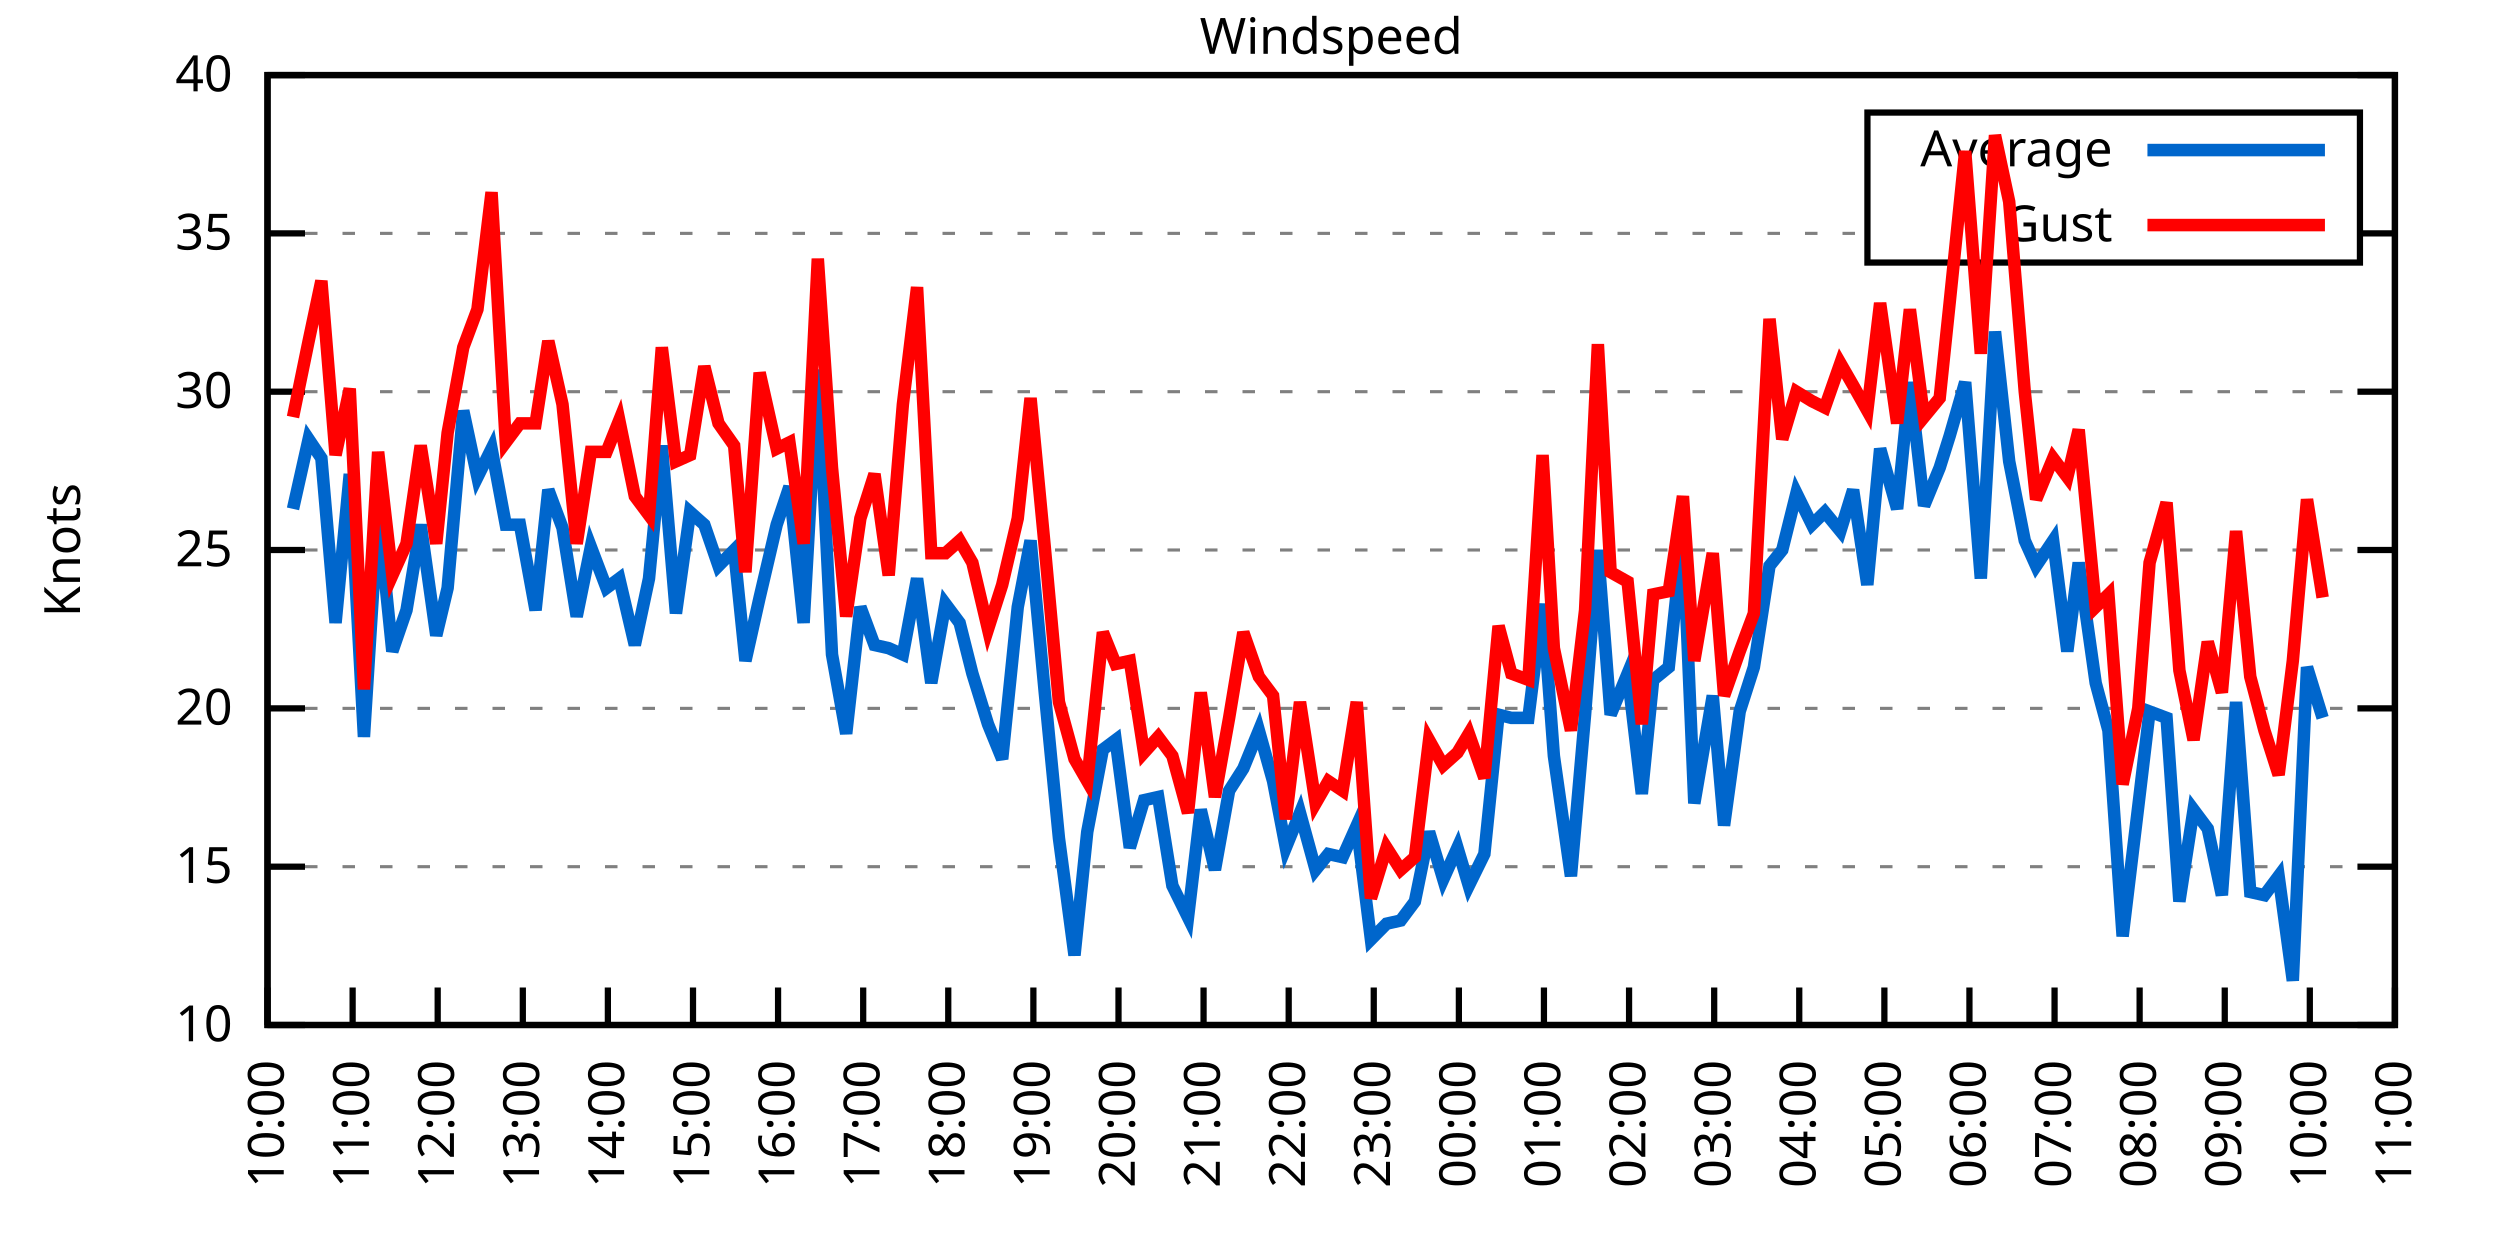
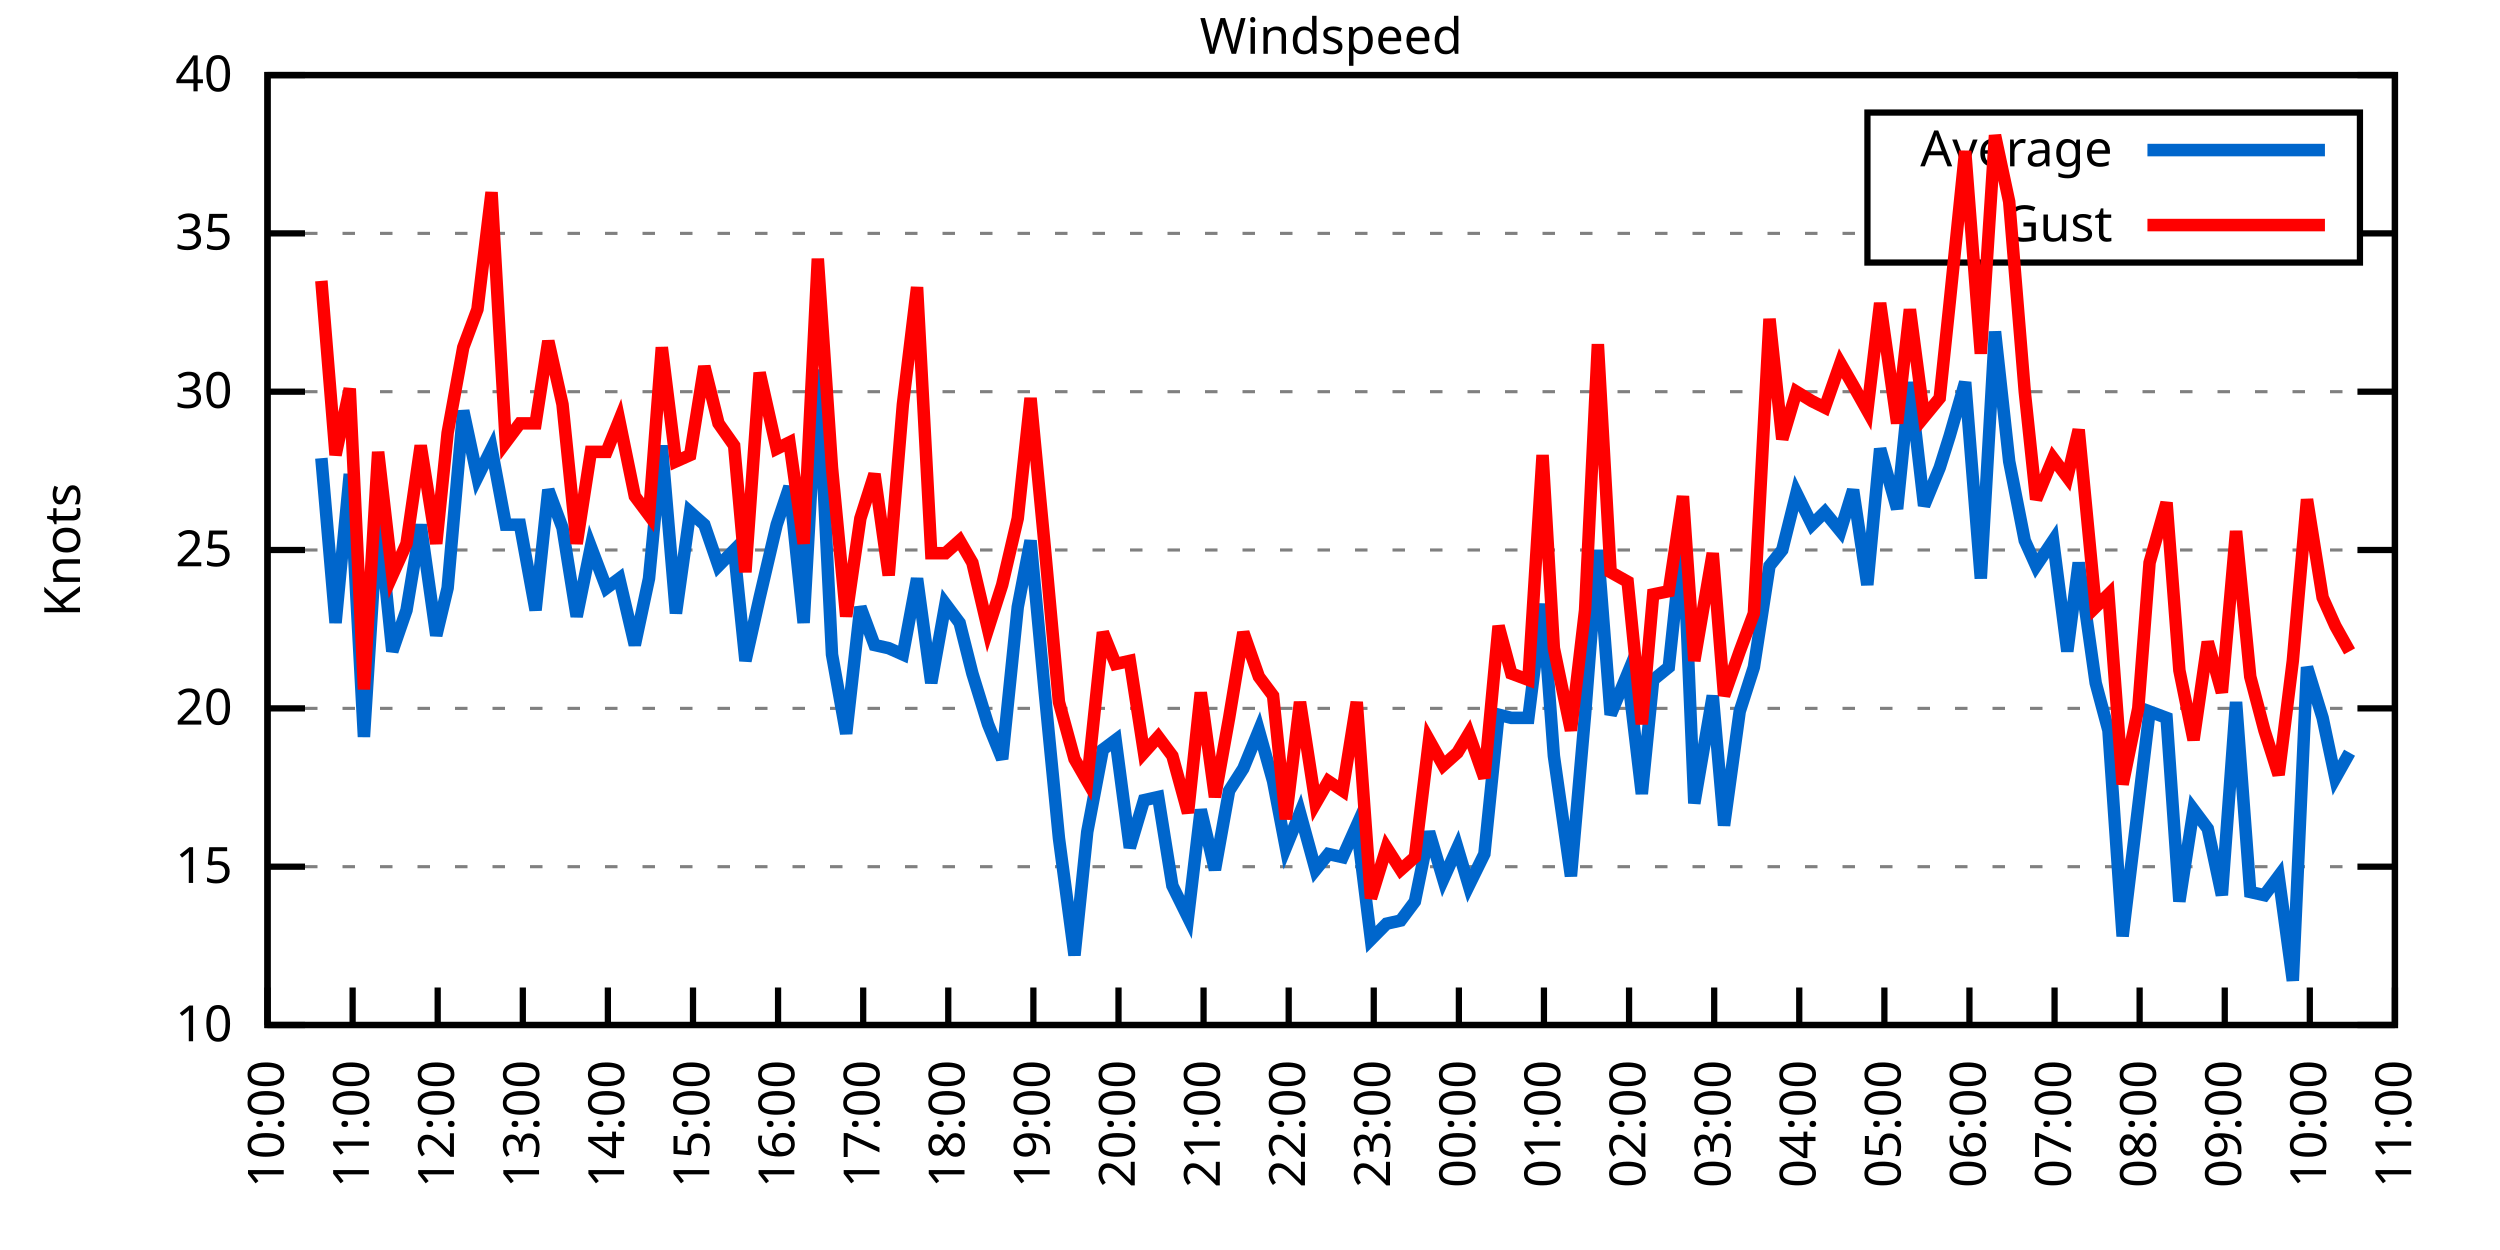
<svg xmlns="http://www.w3.org/2000/svg" xmlns:xlink="http://www.w3.org/1999/xlink" width="400" height="200" viewBox="0 0 400 200">
  <g id="gnuplot_canvas">
    <rect x="0" y="0" width="400" height="200" fill="none" />
    <defs>
      <circle id="gpDot" r="0.5" stroke-width="0.5" stroke="currentColor" />
      <path id="gpPt0" stroke-width="0.333" stroke="currentColor" d="M-1,0 h2 M0,-1 v2" />
      <path id="gpPt1" stroke-width="0.333" stroke="currentColor" d="M-1,-1 L1,1 M1,-1 L-1,1" />
      <path id="gpPt2" stroke-width="0.333" stroke="currentColor" d="M-1,0 L1,0 M0,-1 L0,1 M-1,-1 L1,1 M-1,1 L1,-1" />
      <rect id="gpPt3" stroke-width="0.333" stroke="currentColor" x="-1" y="-1" width="2" height="2" />
      <rect id="gpPt4" stroke-width="0.333" stroke="currentColor" fill="currentColor" x="-1" y="-1" width="2" height="2" />
      <circle id="gpPt5" stroke-width="0.333" stroke="currentColor" cx="0" cy="0" r="1" />
      <use xlink:href="#gpPt5" id="gpPt6" fill="currentColor" stroke="none" />
      <path id="gpPt7" stroke-width="0.333" stroke="currentColor" d="M0,-1.33 L-1.33,0.67 L1.33,0.67 z" />
      <use xlink:href="#gpPt7" id="gpPt8" fill="currentColor" stroke="none" />
      <use xlink:href="#gpPt7" id="gpPt9" stroke="currentColor" transform="rotate(180)" />
      <use xlink:href="#gpPt9" id="gpPt10" fill="currentColor" stroke="none" />
      <use xlink:href="#gpPt3" id="gpPt11" stroke="currentColor" transform="rotate(45)" />
      <use xlink:href="#gpPt11" id="gpPt12" fill="currentColor" stroke="none" />
      <path id="gpPt13" stroke-width="0.333" stroke="currentColor" d="M0,1.330 L1.265,0.411 L0.782,-1.067 L-0.782,-1.076 L-1.265,0.411 z" />
      <use xlink:href="#gpPt13" id="gpPt14" fill="currentColor" stroke="none" />
      <filter id="textbox" filterUnits="objectBoundingBox" x="0" y="0" height="1" width="1">
        <feFlood flood-color="white" flood-opacity="1" result="bgnd" />
        <feComposite in="SourceGraphic" in2="bgnd" operator="atop" />
      </filter>
      <filter id="greybox" filterUnits="objectBoundingBox" x="0" y="0" height="1" width="1">
        <feFlood flood-color="lightgrey" flood-opacity="1" result="grey" />
        <feComposite in="SourceGraphic" in2="grey" operator="atop" />
      </filter>
    </defs>
    <g fill="none" color="white" stroke="currentColor" stroke-width="1.00" stroke-linecap="butt" stroke-linejoin="miter">
</g>
    <g fill="none" color="black" stroke="currentColor" stroke-width="1.00" stroke-linecap="butt" stroke-linejoin="miter">
      <g stroke="none" shape-rendering="crispEdges">
        <polygon fill="rgb(255, 255, 255)" points="42.80,164.00 383.18,164.00 383.18,12.02 42.80,12.02 " />
      </g>
    </g>
    <g fill="none" color="black" stroke="currentColor" stroke-width="1.00" stroke-linecap="butt" stroke-linejoin="miter">
</g>
    <g fill="none" color="black" stroke="black" stroke-width="0.50" stroke-linecap="butt" stroke-linejoin="miter">
</g>
    <g fill="none" color="gray" stroke="currentColor" stroke-width="0.50" stroke-linecap="butt" stroke-linejoin="miter">
      <path stroke="gray" stroke-dasharray="2,4" class="gridline" d="M42.80,164.00 L383.19,164.00  " />
    </g>
    <g fill="none" color="gray" stroke="gray" stroke-width="1.00" stroke-linecap="butt" stroke-linejoin="miter">
</g>
    <g fill="none" color="black" stroke="currentColor" stroke-width="1.00" stroke-linecap="butt" stroke-linejoin="miter">
      <path stroke="black" d="M42.80,164.00 L48.80,164.00 M383.19,164.00 L377.19,164.00  " />
      <g transform="translate(37.20,166.60)" stroke="none" fill="black" font-family="Sans" font-size="8.00" text-anchor="end">
        <text>
          <tspan font-family="Sans"> 10</tspan>
        </text>
      </g>
    </g>
    <g fill="none" color="black" stroke="currentColor" stroke-width="1.00" stroke-linecap="butt" stroke-linejoin="miter">
</g>
    <g fill="none" color="black" stroke="black" stroke-width="0.50" stroke-linecap="butt" stroke-linejoin="miter">
</g>
    <g fill="none" color="gray" stroke="currentColor" stroke-width="0.50" stroke-linecap="butt" stroke-linejoin="miter">
      <path stroke="gray" stroke-dasharray="2,4" class="gridline" d="M42.80,138.67 L383.19,138.67  " />
    </g>
    <g fill="none" color="gray" stroke="gray" stroke-width="1.00" stroke-linecap="butt" stroke-linejoin="miter">
</g>
    <g fill="none" color="black" stroke="currentColor" stroke-width="1.00" stroke-linecap="butt" stroke-linejoin="miter">
      <path stroke="black" d="M42.80,138.67 L48.80,138.67 M383.19,138.67 L377.19,138.67  " />
      <g transform="translate(37.20,141.27)" stroke="none" fill="black" font-family="Sans" font-size="8.00" text-anchor="end">
        <text>
          <tspan font-family="Sans"> 15</tspan>
        </text>
      </g>
    </g>
    <g fill="none" color="black" stroke="currentColor" stroke-width="1.00" stroke-linecap="butt" stroke-linejoin="miter">
</g>
    <g fill="none" color="black" stroke="black" stroke-width="0.50" stroke-linecap="butt" stroke-linejoin="miter">
</g>
    <g fill="none" color="gray" stroke="currentColor" stroke-width="0.50" stroke-linecap="butt" stroke-linejoin="miter">
      <path stroke="gray" stroke-dasharray="2,4" class="gridline" d="M42.80,113.34 L383.19,113.34  " />
    </g>
    <g fill="none" color="gray" stroke="gray" stroke-width="1.00" stroke-linecap="butt" stroke-linejoin="miter">
</g>
    <g fill="none" color="black" stroke="currentColor" stroke-width="1.00" stroke-linecap="butt" stroke-linejoin="miter">
      <path stroke="black" d="M42.80,113.34 L48.80,113.34 M383.19,113.34 L377.19,113.34  " />
      <g transform="translate(37.20,115.94)" stroke="none" fill="black" font-family="Sans" font-size="8.00" text-anchor="end">
        <text>
          <tspan font-family="Sans"> 20</tspan>
        </text>
      </g>
    </g>
    <g fill="none" color="black" stroke="currentColor" stroke-width="1.00" stroke-linecap="butt" stroke-linejoin="miter">
</g>
    <g fill="none" color="black" stroke="black" stroke-width="0.50" stroke-linecap="butt" stroke-linejoin="miter">
</g>
    <g fill="none" color="gray" stroke="currentColor" stroke-width="0.50" stroke-linecap="butt" stroke-linejoin="miter">
      <path stroke="gray" stroke-dasharray="2,4" class="gridline" d="M42.80,88.00 L383.19,88.00  " />
    </g>
    <g fill="none" color="gray" stroke="gray" stroke-width="1.00" stroke-linecap="butt" stroke-linejoin="miter">
</g>
    <g fill="none" color="black" stroke="currentColor" stroke-width="1.00" stroke-linecap="butt" stroke-linejoin="miter">
      <path stroke="black" d="M42.80,88.00 L48.80,88.00 M383.19,88.00 L377.19,88.00  " />
      <g transform="translate(37.20,90.60)" stroke="none" fill="black" font-family="Sans" font-size="8.00" text-anchor="end">
        <text>
          <tspan font-family="Sans"> 25</tspan>
        </text>
      </g>
    </g>
    <g fill="none" color="black" stroke="currentColor" stroke-width="1.00" stroke-linecap="butt" stroke-linejoin="miter">
</g>
    <g fill="none" color="black" stroke="black" stroke-width="0.50" stroke-linecap="butt" stroke-linejoin="miter">
</g>
    <g fill="none" color="gray" stroke="currentColor" stroke-width="0.50" stroke-linecap="butt" stroke-linejoin="miter">
      <path stroke="gray" stroke-dasharray="2,4" class="gridline" d="M42.80,62.67 L383.19,62.67  " />
    </g>
    <g fill="none" color="gray" stroke="gray" stroke-width="1.00" stroke-linecap="butt" stroke-linejoin="miter">
</g>
    <g fill="none" color="black" stroke="currentColor" stroke-width="1.00" stroke-linecap="butt" stroke-linejoin="miter">
      <path stroke="black" d="M42.80,62.67 L48.80,62.67 M383.19,62.67 L377.19,62.67  " />
      <g transform="translate(37.20,65.27)" stroke="none" fill="black" font-family="Sans" font-size="8.00" text-anchor="end">
        <text>
          <tspan font-family="Sans"> 30</tspan>
        </text>
      </g>
    </g>
    <g fill="none" color="black" stroke="currentColor" stroke-width="1.00" stroke-linecap="butt" stroke-linejoin="miter">
</g>
    <g fill="none" color="black" stroke="black" stroke-width="0.50" stroke-linecap="butt" stroke-linejoin="miter">
</g>
    <g fill="none" color="gray" stroke="currentColor" stroke-width="0.50" stroke-linecap="butt" stroke-linejoin="miter">
      <path stroke="gray" stroke-dasharray="2,4" class="gridline" d="M42.80,37.34 L298.79,37.34 M377.59,37.34 L383.19,37.34  " />
    </g>
    <g fill="none" color="gray" stroke="gray" stroke-width="1.00" stroke-linecap="butt" stroke-linejoin="miter">
</g>
    <g fill="none" color="black" stroke="currentColor" stroke-width="1.00" stroke-linecap="butt" stroke-linejoin="miter">
      <path stroke="black" d="M42.80,37.34 L48.80,37.34 M383.19,37.34 L377.19,37.34  " />
      <g transform="translate(37.20,39.94)" stroke="none" fill="black" font-family="Sans" font-size="8.00" text-anchor="end">
        <text>
          <tspan font-family="Sans"> 35</tspan>
        </text>
      </g>
    </g>
    <g fill="none" color="black" stroke="currentColor" stroke-width="1.00" stroke-linecap="butt" stroke-linejoin="miter">
</g>
    <g fill="none" color="black" stroke="black" stroke-width="0.50" stroke-linecap="butt" stroke-linejoin="miter">
</g>
    <g fill="none" color="gray" stroke="currentColor" stroke-width="0.50" stroke-linecap="butt" stroke-linejoin="miter">
      <path stroke="gray" stroke-dasharray="2,4" class="gridline" d="M42.80,12.01 L383.19,12.01  " />
    </g>
    <g fill="none" color="gray" stroke="gray" stroke-width="1.00" stroke-linecap="butt" stroke-linejoin="miter">
</g>
    <g fill="none" color="black" stroke="currentColor" stroke-width="1.00" stroke-linecap="butt" stroke-linejoin="miter">
      <path stroke="black" d="M42.80,12.01 L48.80,12.01 M383.19,12.01 L377.19,12.01  " />
      <g transform="translate(37.20,14.61)" stroke="none" fill="black" font-family="Sans" font-size="8.00" text-anchor="end">
        <text>
          <tspan font-family="Sans"> 40</tspan>
        </text>
      </g>
    </g>
    <g fill="none" color="black" stroke="currentColor" stroke-width="1.00" stroke-linecap="butt" stroke-linejoin="miter">
      <path stroke="black" d="M42.80,164.00 L42.80,158.00  " />
      <g transform="translate(45.40,169.60) rotate(270.00)" stroke="none" fill="black" font-family="Sans" font-size="8.00" text-anchor="end">
        <text>
          <tspan font-family="Sans">10:00</tspan>
        </text>
      </g>
    </g>
    <g fill="none" color="black" stroke="currentColor" stroke-width="1.00" stroke-linecap="butt" stroke-linejoin="miter">
      <path stroke="black" d="M56.42,164.00 L56.42,158.00  " />
      <g transform="translate(59.02,169.60) rotate(270.00)" stroke="none" fill="black" font-family="Sans" font-size="8.00" text-anchor="end">
        <text>
          <tspan font-family="Sans">11:00</tspan>
        </text>
      </g>
    </g>
    <g fill="none" color="black" stroke="currentColor" stroke-width="1.00" stroke-linecap="butt" stroke-linejoin="miter">
      <path stroke="black" d="M70.03,164.00 L70.03,158.00  " />
      <g transform="translate(72.63,169.60) rotate(270.00)" stroke="none" fill="black" font-family="Sans" font-size="8.00" text-anchor="end">
        <text>
          <tspan font-family="Sans">12:00</tspan>
        </text>
      </g>
    </g>
    <g fill="none" color="black" stroke="currentColor" stroke-width="1.00" stroke-linecap="butt" stroke-linejoin="miter">
      <path stroke="black" d="M83.65,164.00 L83.65,158.00  " />
      <g transform="translate(86.25,169.60) rotate(270.00)" stroke="none" fill="black" font-family="Sans" font-size="8.00" text-anchor="end">
        <text>
          <tspan font-family="Sans">13:00</tspan>
        </text>
      </g>
    </g>
    <g fill="none" color="black" stroke="currentColor" stroke-width="1.00" stroke-linecap="butt" stroke-linejoin="miter">
      <path stroke="black" d="M97.26,164.00 L97.26,158.00  " />
      <g transform="translate(99.86,169.60) rotate(270.00)" stroke="none" fill="black" font-family="Sans" font-size="8.00" text-anchor="end">
        <text>
          <tspan font-family="Sans">14:00</tspan>
        </text>
      </g>
    </g>
    <g fill="none" color="black" stroke="currentColor" stroke-width="1.00" stroke-linecap="butt" stroke-linejoin="miter">
      <path stroke="black" d="M110.88,164.00 L110.88,158.00  " />
      <g transform="translate(113.48,169.60) rotate(270.00)" stroke="none" fill="black" font-family="Sans" font-size="8.00" text-anchor="end">
        <text>
          <tspan font-family="Sans">15:00</tspan>
        </text>
      </g>
    </g>
    <g fill="none" color="black" stroke="currentColor" stroke-width="1.00" stroke-linecap="butt" stroke-linejoin="miter">
      <path stroke="black" d="M124.49,164.00 L124.49,158.00  " />
      <g transform="translate(127.09,169.60) rotate(270.00)" stroke="none" fill="black" font-family="Sans" font-size="8.00" text-anchor="end">
        <text>
          <tspan font-family="Sans">16:00</tspan>
        </text>
      </g>
    </g>
    <g fill="none" color="black" stroke="currentColor" stroke-width="1.00" stroke-linecap="butt" stroke-linejoin="miter">
      <path stroke="black" d="M138.11,164.00 L138.11,158.00  " />
      <g transform="translate(140.71,169.60) rotate(270.00)" stroke="none" fill="black" font-family="Sans" font-size="8.00" text-anchor="end">
        <text>
          <tspan font-family="Sans">17:00</tspan>
        </text>
      </g>
    </g>
    <g fill="none" color="black" stroke="currentColor" stroke-width="1.00" stroke-linecap="butt" stroke-linejoin="miter">
      <path stroke="black" d="M151.72,164.00 L151.72,158.00  " />
      <g transform="translate(154.32,169.60) rotate(270.00)" stroke="none" fill="black" font-family="Sans" font-size="8.00" text-anchor="end">
        <text>
          <tspan font-family="Sans">18:00</tspan>
        </text>
      </g>
    </g>
    <g fill="none" color="black" stroke="currentColor" stroke-width="1.00" stroke-linecap="butt" stroke-linejoin="miter">
      <path stroke="black" d="M165.34,164.00 L165.34,158.00  " />
      <g transform="translate(167.94,169.60) rotate(270.00)" stroke="none" fill="black" font-family="Sans" font-size="8.00" text-anchor="end">
        <text>
          <tspan font-family="Sans">19:00</tspan>
        </text>
      </g>
    </g>
    <g fill="none" color="black" stroke="currentColor" stroke-width="1.00" stroke-linecap="butt" stroke-linejoin="miter">
      <path stroke="black" d="M178.96,164.00 L178.96,158.00  " />
      <g transform="translate(181.56,169.60) rotate(270.00)" stroke="none" fill="black" font-family="Sans" font-size="8.00" text-anchor="end">
        <text>
          <tspan font-family="Sans">20:00</tspan>
        </text>
      </g>
    </g>
    <g fill="none" color="black" stroke="currentColor" stroke-width="1.00" stroke-linecap="butt" stroke-linejoin="miter">
      <path stroke="black" d="M192.57,164.00 L192.57,158.00  " />
      <g transform="translate(195.17,169.60) rotate(270.00)" stroke="none" fill="black" font-family="Sans" font-size="8.00" text-anchor="end">
        <text>
          <tspan font-family="Sans">21:00</tspan>
        </text>
      </g>
    </g>
    <g fill="none" color="black" stroke="currentColor" stroke-width="1.00" stroke-linecap="butt" stroke-linejoin="miter">
      <path stroke="black" d="M206.19,164.00 L206.19,158.00  " />
      <g transform="translate(208.79,169.60) rotate(270.00)" stroke="none" fill="black" font-family="Sans" font-size="8.00" text-anchor="end">
        <text>
          <tspan font-family="Sans">22:00</tspan>
        </text>
      </g>
    </g>
    <g fill="none" color="black" stroke="currentColor" stroke-width="1.00" stroke-linecap="butt" stroke-linejoin="miter">
      <path stroke="black" d="M219.80,164.00 L219.80,158.00  " />
      <g transform="translate(222.40,169.60) rotate(270.00)" stroke="none" fill="black" font-family="Sans" font-size="8.00" text-anchor="end">
        <text>
          <tspan font-family="Sans">23:00</tspan>
        </text>
      </g>
    </g>
    <g fill="none" color="black" stroke="currentColor" stroke-width="1.00" stroke-linecap="butt" stroke-linejoin="miter">
      <path stroke="black" d="M233.42,164.00 L233.42,158.00  " />
      <g transform="translate(236.02,169.60) rotate(270.00)" stroke="none" fill="black" font-family="Sans" font-size="8.00" text-anchor="end">
        <text>
          <tspan font-family="Sans">00:00</tspan>
        </text>
      </g>
    </g>
    <g fill="none" color="black" stroke="currentColor" stroke-width="1.00" stroke-linecap="butt" stroke-linejoin="miter">
      <path stroke="black" d="M247.03,164.00 L247.03,158.00  " />
      <g transform="translate(249.63,169.60) rotate(270.00)" stroke="none" fill="black" font-family="Sans" font-size="8.00" text-anchor="end">
        <text>
          <tspan font-family="Sans">01:00</tspan>
        </text>
      </g>
    </g>
    <g fill="none" color="black" stroke="currentColor" stroke-width="1.00" stroke-linecap="butt" stroke-linejoin="miter">
      <path stroke="black" d="M260.65,164.00 L260.65,158.00  " />
      <g transform="translate(263.25,169.60) rotate(270.00)" stroke="none" fill="black" font-family="Sans" font-size="8.00" text-anchor="end">
        <text>
          <tspan font-family="Sans">02:00</tspan>
        </text>
      </g>
    </g>
    <g fill="none" color="black" stroke="currentColor" stroke-width="1.00" stroke-linecap="butt" stroke-linejoin="miter">
      <path stroke="black" d="M274.27,164.00 L274.27,158.00  " />
      <g transform="translate(276.87,169.60) rotate(270.00)" stroke="none" fill="black" font-family="Sans" font-size="8.00" text-anchor="end">
        <text>
          <tspan font-family="Sans">03:00</tspan>
        </text>
      </g>
    </g>
    <g fill="none" color="black" stroke="currentColor" stroke-width="1.00" stroke-linecap="butt" stroke-linejoin="miter">
      <path stroke="black" d="M287.88,164.00 L287.88,158.00  " />
      <g transform="translate(290.48,169.60) rotate(270.00)" stroke="none" fill="black" font-family="Sans" font-size="8.00" text-anchor="end">
        <text>
          <tspan font-family="Sans">04:00</tspan>
        </text>
      </g>
    </g>
    <g fill="none" color="black" stroke="currentColor" stroke-width="1.00" stroke-linecap="butt" stroke-linejoin="miter">
      <path stroke="black" d="M301.50,164.00 L301.50,158.00  " />
      <g transform="translate(304.10,169.60) rotate(270.00)" stroke="none" fill="black" font-family="Sans" font-size="8.00" text-anchor="end">
        <text>
          <tspan font-family="Sans">05:00</tspan>
        </text>
      </g>
    </g>
    <g fill="none" color="black" stroke="currentColor" stroke-width="1.00" stroke-linecap="butt" stroke-linejoin="miter">
      <path stroke="black" d="M315.11,164.00 L315.11,158.00  " />
      <g transform="translate(317.71,169.60) rotate(270.00)" stroke="none" fill="black" font-family="Sans" font-size="8.00" text-anchor="end">
        <text>
          <tspan font-family="Sans">06:00</tspan>
        </text>
      </g>
    </g>
    <g fill="none" color="black" stroke="currentColor" stroke-width="1.00" stroke-linecap="butt" stroke-linejoin="miter">
      <path stroke="black" d="M328.73,164.00 L328.73,158.00  " />
      <g transform="translate(331.33,169.60) rotate(270.00)" stroke="none" fill="black" font-family="Sans" font-size="8.00" text-anchor="end">
        <text>
          <tspan font-family="Sans">07:00</tspan>
        </text>
      </g>
    </g>
    <g fill="none" color="black" stroke="currentColor" stroke-width="1.00" stroke-linecap="butt" stroke-linejoin="miter">
      <path stroke="black" d="M342.34,164.00 L342.34,158.00  " />
      <g transform="translate(344.94,169.60) rotate(270.00)" stroke="none" fill="black" font-family="Sans" font-size="8.00" text-anchor="end">
        <text>
          <tspan font-family="Sans">08:00</tspan>
        </text>
      </g>
    </g>
    <g fill="none" color="black" stroke="currentColor" stroke-width="1.00" stroke-linecap="butt" stroke-linejoin="miter">
      <path stroke="black" d="M355.96,164.00 L355.96,158.00  " />
      <g transform="translate(358.56,169.60) rotate(270.00)" stroke="none" fill="black" font-family="Sans" font-size="8.00" text-anchor="end">
        <text>
          <tspan font-family="Sans">09:00</tspan>
        </text>
      </g>
    </g>
    <g fill="none" color="black" stroke="currentColor" stroke-width="1.00" stroke-linecap="butt" stroke-linejoin="miter">
      <path stroke="black" d="M369.57,164.00 L369.57,158.00  " />
      <g transform="translate(372.17,169.60) rotate(270.00)" stroke="none" fill="black" font-family="Sans" font-size="8.00" text-anchor="end">
        <text>
          <tspan font-family="Sans">10:00</tspan>
        </text>
      </g>
    </g>
    <g fill="none" color="black" stroke="currentColor" stroke-width="1.00" stroke-linecap="butt" stroke-linejoin="miter">
      <path stroke="black" d="M383.19,164.00 L383.19,158.00  " />
      <g transform="translate(385.79,169.60) rotate(270.00)" stroke="none" fill="black" font-family="Sans" font-size="8.00" text-anchor="end">
        <text>
          <tspan font-family="Sans">11:00</tspan>
        </text>
      </g>
    </g>
    <g fill="none" color="black" stroke="currentColor" stroke-width="1.00" stroke-linecap="butt" stroke-linejoin="miter">
</g>
    <g fill="none" color="black" stroke="currentColor" stroke-width="1.00" stroke-linecap="butt" stroke-linejoin="miter">
      <path stroke="black" d="M42.80,12.01 L42.80,164.00 L383.19,164.00 L383.19,12.01 L42.80,12.01 Z  " />
    </g>
    <g fill="none" color="black" stroke="currentColor" stroke-width="1.00" stroke-linecap="butt" stroke-linejoin="miter">
</g>
    <g fill="none" color="black" stroke="currentColor" stroke-width="1.00" stroke-linecap="butt" stroke-linejoin="miter">
      <path stroke="black" d="M298.79,42.01 L298.79,18.01 L377.59,18.01 L377.59,42.01 L298.79,42.01 Z  " />
    </g>
    <g id="Windspeed_plot_1">
      <g fill="none" color="white" stroke="black" stroke-width="2.00" stroke-linecap="butt" stroke-linejoin="miter">
</g>
      <g fill="none" color="black" stroke="currentColor" stroke-width="2.00" stroke-linecap="butt" stroke-linejoin="miter">
        <g transform="translate(337.99,26.61)" stroke="none" fill="black" font-family="Sans" font-size="8.00" text-anchor="end">
          <text>
            <tspan font-family="Sans">Average</tspan>
          </text>
        </g>
      </g>
      <g fill="none" color="black" stroke="currentColor" stroke-width="2.00" stroke-linecap="butt" stroke-linejoin="miter">
-         <path stroke="rgb(  0, 102, 204)" d="M343.59,24.01 L371.99,24.01 M46.88,81.42 L49.38,70.27 L51.42,73.31 L53.69,99.66 L55.96,75.85 L58.23,117.90   L60.50,81.93 L62.77,104.22 L65.04,97.63 L67.31,83.95 L69.80,101.68 L71.62,94.08 L74.12,65.71 L76.39,76.35   L78.65,71.79 L80.92,83.95 L83.19,83.95 L85.69,97.63 L87.73,78.38 L90.00,84.46 L92.27,98.64 L94.54,87.50   L97.04,94.08 L99.08,92.56 L101.57,103.20 L103.84,92.56 L105.89,71.29 L108.15,98.14 L110.42,81.93 L112.69,83.95   L114.96,90.54 L117.46,88.00 L119.27,105.74 L121.54,95.60 L124.27,83.95 L126.31,77.87 L128.58,99.66 L130.85,59.13   L133.12,104.72 L135.39,117.39 L137.66,97.12 L139.92,103.20 L142.19,103.71 L144.46,104.72 L146.73,92.56 L149.00,109.28   L151.27,96.62 L153.54,99.66 L155.58,107.76 L158.08,115.87 L160.35,121.44 L162.84,97.12 L164.89,86.49 L167.16,110.80   L169.43,134.11 L171.92,152.85 L173.96,133.10 L176.46,119.92 L178.50,118.40 L180.77,135.63 L183.04,128.03 L185.31,127.52   L187.58,141.71 L190.08,146.77 L192.12,129.55 L194.39,139.17 L196.66,126.51 L198.93,122.96 L201.42,116.88 L203.69,124.99   L205.73,135.63 L208.00,130.06 L210.50,139.17 L212.54,136.64 L214.81,137.15 L217.08,132.08 L219.35,150.32 L221.85,147.79   L224.11,147.28 L226.38,144.24 L228.65,133.10 L230.92,140.69 L233.19,135.63 L235.01,141.71 L237.50,136.64 L239.77,114.35   L241.81,114.86 L244.54,114.86 L246.81,96.62 L248.62,120.94 L251.35,140.19 L253.61,114.35 L255.66,88.00 L257.70,114.35   L260.42,107.76 L262.69,127.02 L264.51,108.78 L267.00,106.75 L269.27,85.47 L271.09,128.54 L274.04,111.31 L275.85,132.08   L278.35,113.84 L280.62,106.75 L283.12,90.54 L285.16,88.00 L287.43,78.89 L289.92,83.95 L291.97,81.93 L294.46,84.97   L296.50,78.38 L298.77,93.58 L300.82,71.79 L303.54,81.42 L305.58,61.15 L307.85,80.91 L310.35,74.83 L311.94,69.77   L314.43,61.15 L316.93,92.56 L319.20,53.05 L321.47,73.82 L323.96,86.49 L325.78,90.54 L328.50,86.49 L330.77,104.22   L332.59,90.03 L335.31,109.28 L337.35,116.88 L339.62,149.81 L342.12,129.04 L343.93,113.84 L346.65,114.86 L348.70,144.24   L350.97,129.55 L353.24,132.59 L355.50,143.23 L357.77,112.32 L360.04,142.72 L362.31,143.23 L364.58,140.19 L366.85,156.91   L369.12,106.75 L371.62,114.86  " />
+         <path stroke="rgb(  0, 102, 204)" d="M343.59,24.01 L371.99,24.01 M51.42,73.31 L53.69,99.66 L55.96,75.85 L58.23,117.90 L60.50,81.93 L62.77,104.22   L65.04,97.63 L67.31,83.95 L69.80,101.68 L71.62,94.08 L74.12,65.71 L76.39,76.35 L78.65,71.79 L80.92,83.95   L83.19,83.95 L85.69,97.63 L87.73,78.38 L90.00,84.46 L92.27,98.64 L94.54,87.50 L97.04,94.08 L99.08,92.56   L101.57,103.20 L103.84,92.56 L105.89,71.29 L108.15,98.14 L110.42,81.93 L112.69,83.95 L114.96,90.54 L117.46,88.00   L119.27,105.74 L121.54,95.60 L124.27,83.95 L126.31,77.87 L128.58,99.66 L130.85,59.13 L133.12,104.72 L135.39,117.39   L137.66,97.12 L139.92,103.20 L142.19,103.71 L144.46,104.72 L146.73,92.56 L149.00,109.28 L151.27,96.62 L153.54,99.66   L155.58,107.76 L158.08,115.87 L160.35,121.44 L162.84,97.12 L164.89,86.49 L167.16,110.80 L169.43,134.11 L171.92,152.85   L173.96,133.10 L176.46,119.92 L178.50,118.40 L180.77,135.63 L183.04,128.03 L185.31,127.52 L187.58,141.71 L190.08,146.77   L192.12,129.55 L194.39,139.17 L196.66,126.51 L198.93,122.96 L201.42,116.88 L203.69,124.99 L205.73,135.63 L208.00,130.06   L210.50,139.17 L212.54,136.64 L214.81,137.15 L217.08,132.08 L219.35,150.32 L221.85,147.79 L224.11,147.28 L226.38,144.24   L228.65,133.10 L230.92,140.69 L233.19,135.63 L235.01,141.71 L237.50,136.64 L239.77,114.35 L241.81,114.86 L244.54,114.86   L246.81,96.62 L248.62,120.94 L251.35,140.19 L253.61,114.35 L255.66,88.00 L257.70,114.35 L260.42,107.76 L262.69,127.02   L264.51,108.78 L267.00,106.75 L269.27,85.47 L271.09,128.54 L274.04,111.31 L275.85,132.08 L278.35,113.84 L280.62,106.75   L283.12,90.54 L285.16,88.00 L287.43,78.89 L289.92,83.95 L291.97,81.93 L294.46,84.97 L296.50,78.38 L298.77,93.58   L300.82,71.79 L303.54,81.42 L305.58,61.15 L307.85,80.91 L310.35,74.83 L311.94,69.77 L314.43,61.15 L316.93,92.56   L319.20,53.05 L321.47,73.82 L323.96,86.49 L325.78,90.54 L328.50,86.49 L330.77,104.22 L332.59,90.03 L335.31,109.28   L337.35,116.88 L339.62,149.81 L342.12,129.04 L343.93,113.84 L346.65,114.86 L348.70,144.24 L350.97,129.55 L353.24,132.59   L355.50,143.23 L357.77,112.32 L360.04,142.72 L362.31,143.23 L364.58,140.19 L366.85,156.91 L369.12,106.75 L371.62,114.86   L373.66,124.48 L375.93,120.43  " />
      </g>
    </g>
    <g id="Windspeed_plot_2">
      <g fill="none" color="black" stroke="currentColor" stroke-width="2.00" stroke-linecap="butt" stroke-linejoin="miter">
        <g transform="translate(337.99,38.61)" stroke="none" fill="black" font-family="Sans" font-size="8.00" text-anchor="end">
          <text>
            <tspan font-family="Sans">Gust</tspan>
          </text>
        </g>
      </g>
      <g fill="none" color="black" stroke="currentColor" stroke-width="2.00" stroke-linecap="butt" stroke-linejoin="miter">
-         <path stroke="rgb(255,   0,   0)" d="M343.59,36.01 L371.99,36.01 M46.88,66.73 L49.38,54.57 L51.42,44.94 L53.69,72.81 L55.96,62.17 L58.23,110.30   L60.50,72.30 L62.77,92.06 L65.04,86.99 L67.31,71.29 L69.80,86.99 L71.62,69.26 L74.12,55.58 L76.39,49.50   L78.65,30.76 L80.92,70.78 L83.19,67.74 L85.69,67.74 L87.73,54.57 L90.00,64.70 L92.27,86.99 L94.54,72.30   L97.04,72.30 L99.08,67.23 L101.57,79.39 L103.84,82.43 L105.89,55.58 L108.15,73.82 L110.42,72.81 L112.69,58.62   L114.96,67.74 L117.46,71.29 L119.27,91.55 L121.54,59.63 L124.27,71.79 L126.31,70.78 L128.58,86.99 L130.85,41.39   L133.12,74.83 L135.39,98.64 L137.66,82.94 L139.92,75.85 L142.19,92.06 L144.46,64.70 L146.73,45.95 L149.00,88.51   L151.27,88.51 L153.54,86.49 L155.58,90.03 L158.08,100.67 L160.35,93.58 L162.84,82.94 L164.89,63.69 L167.16,87.50   L169.43,112.32 L171.92,121.44 L173.96,124.99 L176.46,101.18 L178.50,106.24 L180.77,105.74 L183.04,120.43 L185.31,117.90   L187.58,120.94 L190.08,130.06 L192.12,110.80 L194.39,127.52 L196.66,114.86 L198.93,101.18 L201.42,108.27 L203.69,111.31   L205.73,131.07 L208.00,112.32 L210.50,128.54 L212.54,124.99 L214.81,126.51 L217.08,112.32 L219.35,143.73 L221.85,135.63   L224.11,139.17 L226.38,137.15 L228.65,118.40 L230.92,122.46 L233.19,120.43 L235.01,117.39 L237.50,124.48 L239.77,100.16   L241.81,107.76 L244.54,108.78 L246.81,72.81 L248.62,103.71 L251.35,116.88 L253.61,97.63 L255.66,55.07 L257.70,91.55   L260.42,93.07 L262.69,115.87 L264.51,95.10 L267.00,94.59 L269.27,79.39 L271.09,105.74 L274.04,88.51 L275.85,111.31   L278.35,104.22 L280.62,98.14 L283.12,51.02 L285.16,70.27 L287.43,62.67 L289.92,64.19 L291.97,65.21 L294.46,58.11   L296.50,61.66 L298.77,65.71 L300.82,48.49 L303.54,67.74 L305.58,49.50 L307.85,66.73 L310.35,63.69 L311.94,48.49   L314.43,24.17 L316.93,56.59 L319.20,21.64 L321.47,32.28 L323.96,62.67 L325.78,79.90 L328.50,73.31 L330.77,76.35   L332.59,68.75 L335.31,97.12 L337.35,95.10 L339.62,125.50 L342.12,113.34 L343.93,90.03 L346.65,80.41 L348.70,107.26   L350.97,118.40 L353.24,102.70 L355.50,110.80 L357.77,84.97 L360.04,108.27 L362.31,116.88 L364.58,123.98 L366.85,105.74   L369.12,79.90 L371.62,95.60  " />
+         <path stroke="rgb(255,   0,   0)" d="M343.59,36.01 L371.99,36.01 M51.42,44.94 L53.69,72.81 L55.96,62.17 L58.23,110.30 L60.50,72.30 L62.77,92.06   L65.04,86.99 L67.31,71.29 L69.80,86.99 L71.62,69.26 L74.12,55.58 L76.39,49.50 L78.65,30.76 L80.92,70.78   L83.19,67.74 L85.69,67.74 L87.73,54.57 L90.00,64.70 L92.27,86.99 L94.54,72.30 L97.04,72.30 L99.08,67.23   L101.57,79.39 L103.84,82.43 L105.89,55.58 L108.15,73.82 L110.42,72.81 L112.69,58.62 L114.96,67.74 L117.46,71.29   L119.27,91.55 L121.54,59.63 L124.27,71.79 L126.31,70.78 L128.58,86.99 L130.85,41.39 L133.12,74.83 L135.39,98.64   L137.66,82.94 L139.92,75.85 L142.19,92.06 L144.46,64.70 L146.73,45.95 L149.00,88.51 L151.27,88.51 L153.54,86.49   L155.58,90.03 L158.08,100.67 L160.35,93.58 L162.84,82.94 L164.89,63.69 L167.16,87.50 L169.43,112.32 L171.92,121.44   L173.96,124.99 L176.46,101.18 L178.50,106.24 L180.77,105.74 L183.04,120.43 L185.31,117.90 L187.58,120.94 L190.08,130.06   L192.12,110.80 L194.39,127.52 L196.66,114.86 L198.93,101.18 L201.42,108.27 L203.69,111.31 L205.73,131.07 L208.00,112.32   L210.50,128.54 L212.54,124.99 L214.81,126.51 L217.08,112.32 L219.35,143.73 L221.85,135.63 L224.11,139.17 L226.38,137.15   L228.65,118.40 L230.92,122.46 L233.19,120.43 L235.01,117.39 L237.50,124.48 L239.77,100.16 L241.81,107.76 L244.54,108.78   L246.81,72.81 L248.62,103.71 L251.35,116.88 L253.61,97.63 L255.66,55.07 L257.70,91.55 L260.42,93.07 L262.69,115.87   L264.51,95.10 L267.00,94.59 L269.27,79.39 L271.09,105.74 L274.04,88.51 L275.85,111.31 L278.35,104.22 L280.62,98.14   L283.12,51.02 L285.16,70.27 L287.43,62.67 L289.92,64.19 L291.97,65.21 L294.46,58.11 L296.50,61.66 L298.77,65.71   L300.82,48.49 L303.54,67.74 L305.58,49.50 L307.85,66.73 L310.35,63.69 L311.94,48.49 L314.43,24.17 L316.93,56.59   L319.20,21.64 L321.47,32.28 L323.96,62.67 L325.78,79.90 L328.50,73.31 L330.77,76.35 L332.59,68.75 L335.31,97.12   L337.35,95.10 L339.62,125.50 L342.12,113.34 L343.93,90.03 L346.65,80.41 L348.70,107.26 L350.97,118.40 L353.24,102.70   L355.50,110.80 L357.77,84.97 L360.04,108.27 L362.31,116.88 L364.58,123.98 L366.85,105.74 L369.12,79.90 L371.62,95.60   L373.66,100.16 L375.93,104.22  " />
      </g>
    </g>
    <g fill="none" color="black" stroke="currentColor" stroke-width="2.00" stroke-linecap="butt" stroke-linejoin="miter">
</g>
    <g fill="none" color="black" stroke="black" stroke-width="1.00" stroke-linecap="butt" stroke-linejoin="miter">
</g>
    <g fill="none" color="black" stroke="currentColor" stroke-width="1.00" stroke-linecap="butt" stroke-linejoin="miter">
      <path stroke="black" d="M42.80,12.01 L42.80,164.00 L383.19,164.00 L383.19,12.01 L42.80,12.01 Z  " />
      <g transform="translate(12.80,88.01) rotate(270.00)" stroke="none" fill="black" font-family="Sans" font-size="8.00" text-anchor="middle">
        <text>
          <tspan font-family="Sans">Knots</tspan>
        </text>
      </g>
    </g>
    <g fill="none" color="black" stroke="currentColor" stroke-width="1.00" stroke-linecap="butt" stroke-linejoin="miter">
</g>
    <g fill="none" color="black" stroke="currentColor" stroke-width="1.00" stroke-linecap="butt" stroke-linejoin="miter">
      <g transform="translate(212.99,8.61)" stroke="none" fill="black" font-family="Sans" font-size="8.00" text-anchor="middle">
        <text>
          <tspan font-family="Sans">Windspeed</tspan>
        </text>
      </g>
    </g>
    <g fill="none" color="black" stroke="currentColor" stroke-width="1.00" stroke-linecap="butt" stroke-linejoin="miter">
</g>
  </g>
</svg>
